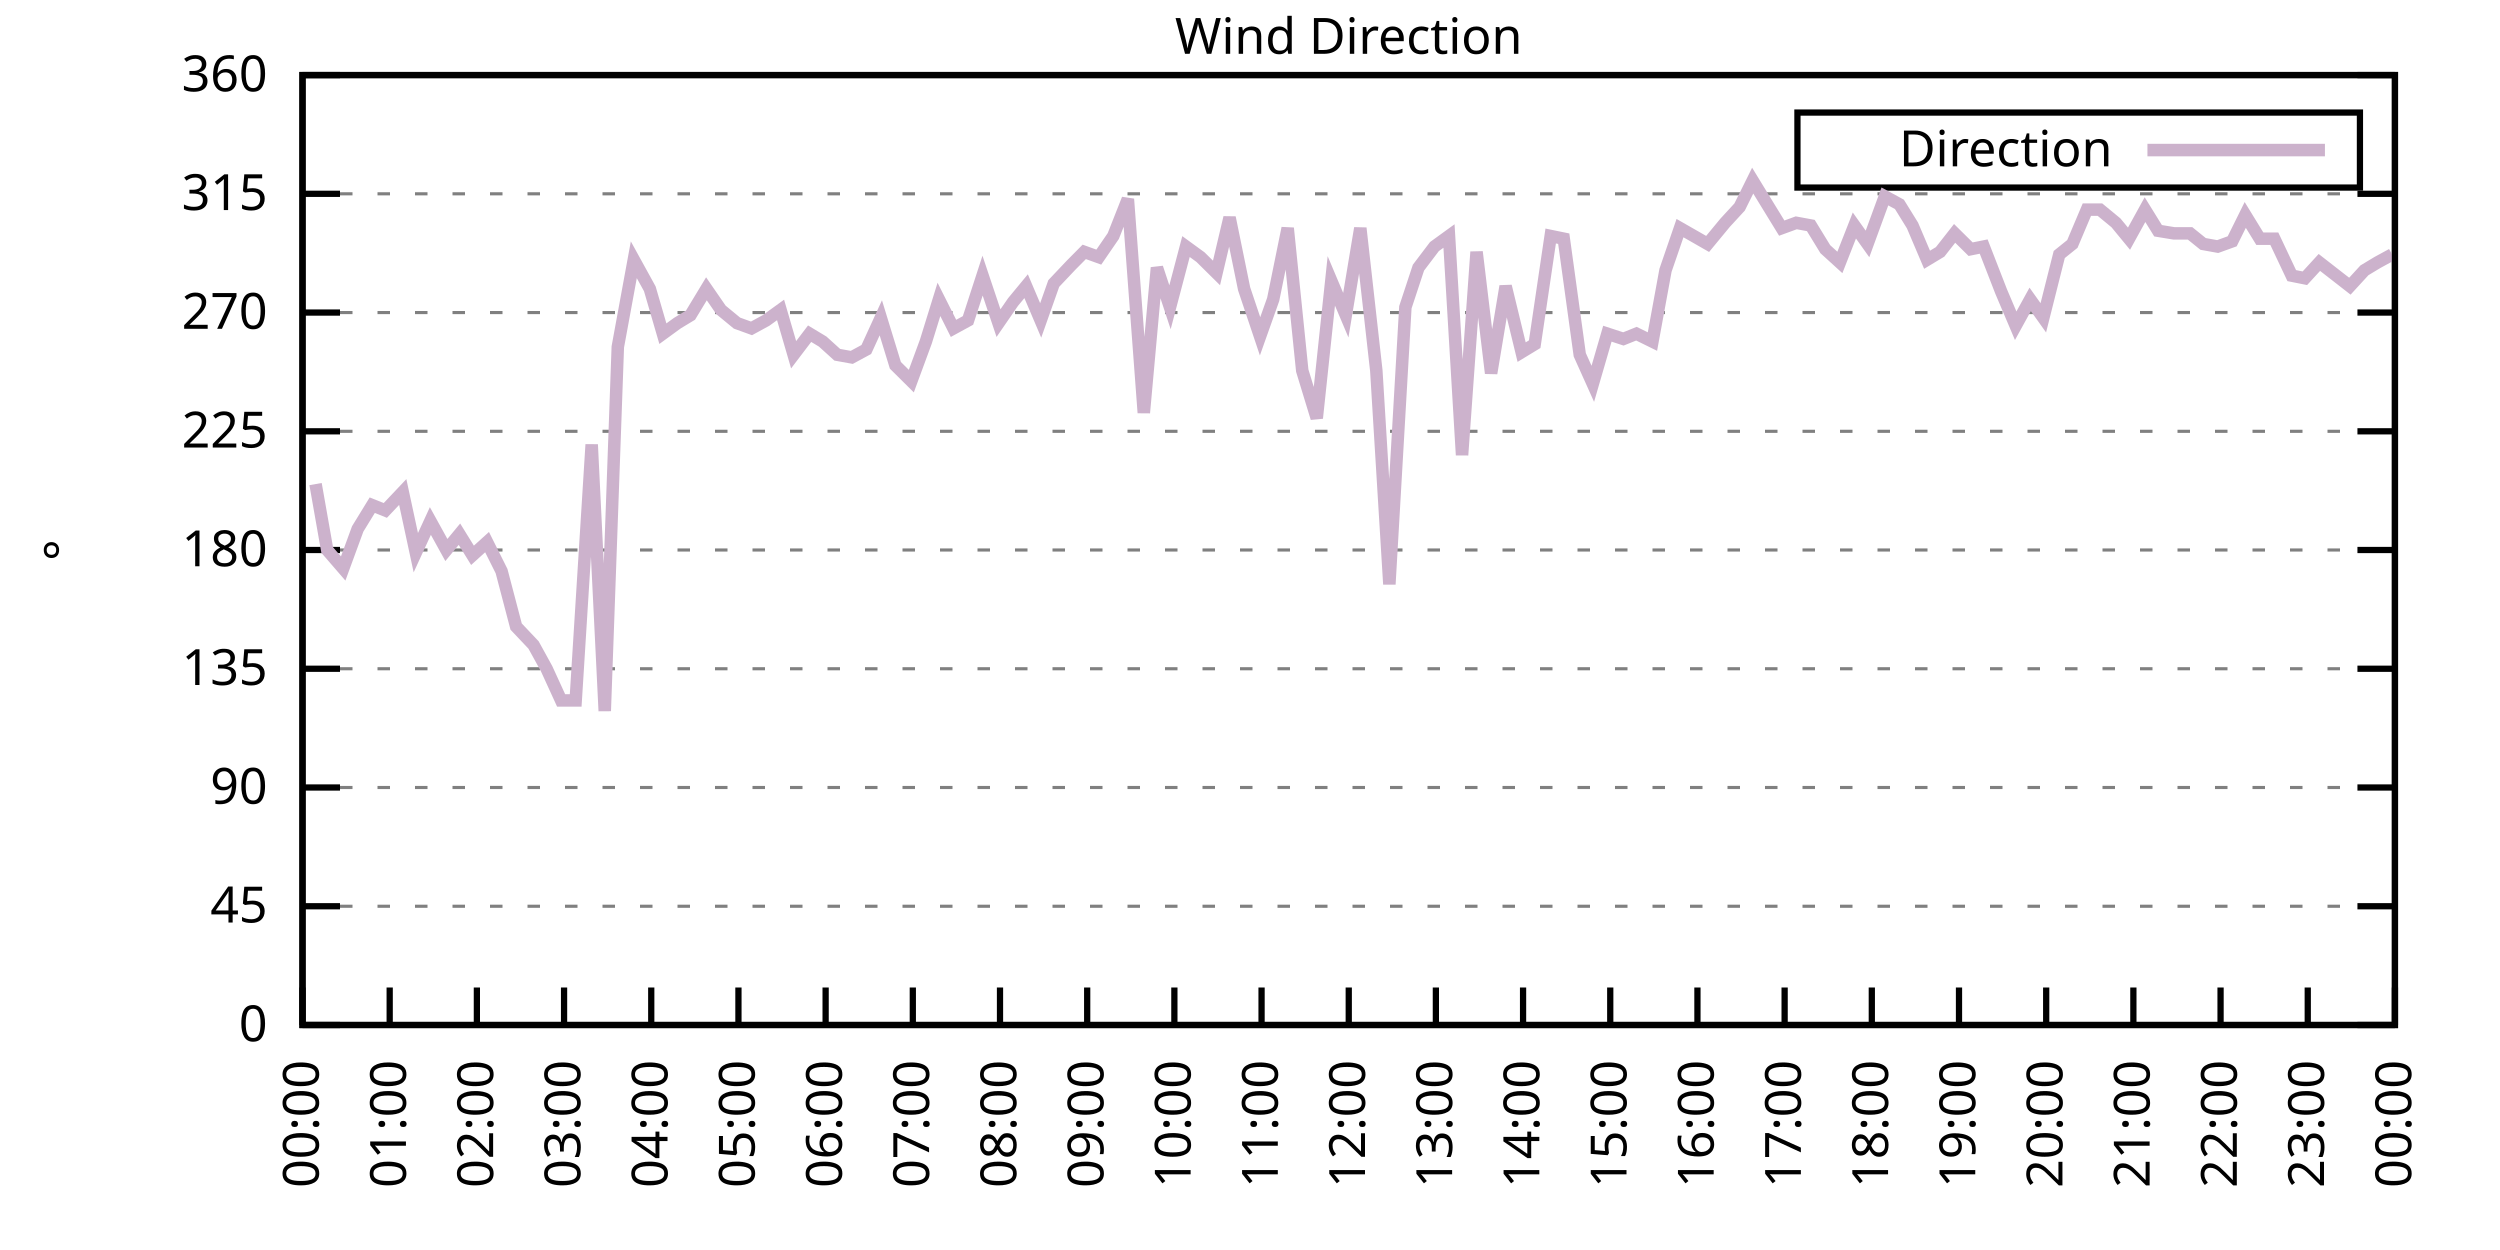
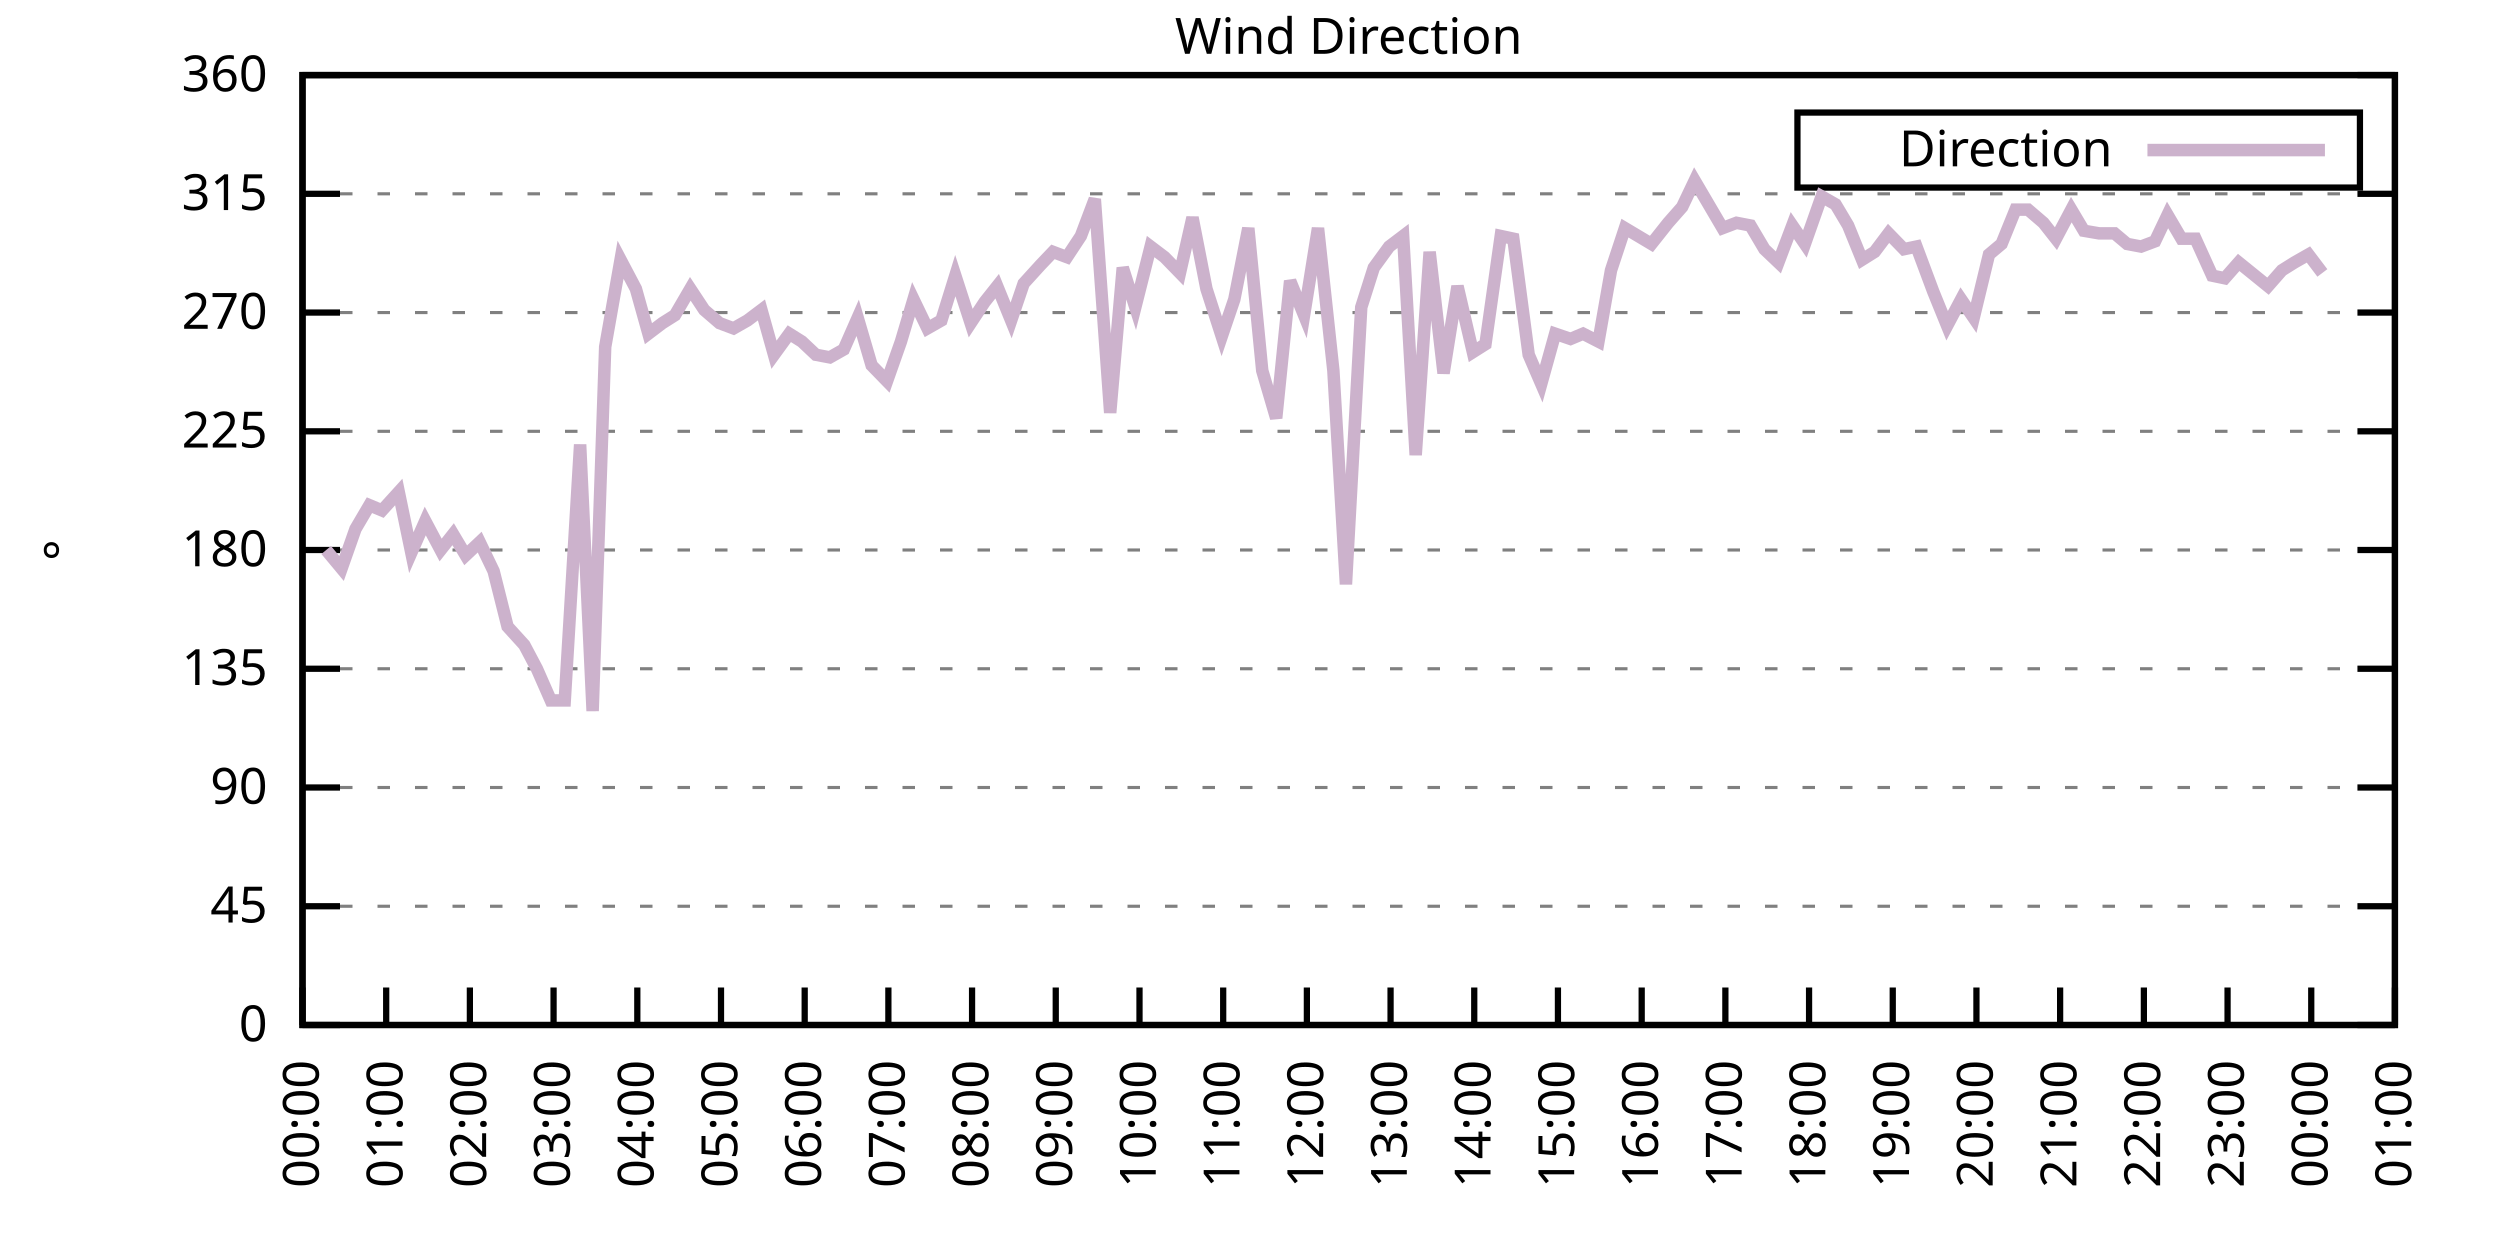
<svg xmlns="http://www.w3.org/2000/svg" xmlns:xlink="http://www.w3.org/1999/xlink" width="400" height="200" viewBox="0 0 400 200">
  <g id="gnuplot_canvas">
    <rect x="0" y="0" width="400" height="200" fill="none" />
    <defs>
      <circle id="gpDot" r="0.5" stroke-width="0.5" stroke="currentColor" />
      <path id="gpPt0" stroke-width="0.333" stroke="currentColor" d="M-1,0 h2 M0,-1 v2" />
      <path id="gpPt1" stroke-width="0.333" stroke="currentColor" d="M-1,-1 L1,1 M1,-1 L-1,1" />
      <path id="gpPt2" stroke-width="0.333" stroke="currentColor" d="M-1,0 L1,0 M0,-1 L0,1 M-1,-1 L1,1 M-1,1 L1,-1" />
      <rect id="gpPt3" stroke-width="0.333" stroke="currentColor" x="-1" y="-1" width="2" height="2" />
      <rect id="gpPt4" stroke-width="0.333" stroke="currentColor" fill="currentColor" x="-1" y="-1" width="2" height="2" />
      <circle id="gpPt5" stroke-width="0.333" stroke="currentColor" cx="0" cy="0" r="1" />
      <use xlink:href="#gpPt5" id="gpPt6" fill="currentColor" stroke="none" />
      <path id="gpPt7" stroke-width="0.333" stroke="currentColor" d="M0,-1.33 L-1.33,0.67 L1.33,0.67 z" />
      <use xlink:href="#gpPt7" id="gpPt8" fill="currentColor" stroke="none" />
      <use xlink:href="#gpPt7" id="gpPt9" stroke="currentColor" transform="rotate(180)" />
      <use xlink:href="#gpPt9" id="gpPt10" fill="currentColor" stroke="none" />
      <use xlink:href="#gpPt3" id="gpPt11" stroke="currentColor" transform="rotate(45)" />
      <use xlink:href="#gpPt11" id="gpPt12" fill="currentColor" stroke="none" />
      <path id="gpPt13" stroke-width="0.333" stroke="currentColor" d="M0,1.330 L1.265,0.411 L0.782,-1.067 L-0.782,-1.076 L-1.265,0.411 z" />
      <use xlink:href="#gpPt13" id="gpPt14" fill="currentColor" stroke="none" />
      <filter id="textbox" filterUnits="objectBoundingBox" x="0" y="0" height="1" width="1">
        <feFlood flood-color="white" flood-opacity="1" result="bgnd" />
        <feComposite in="SourceGraphic" in2="bgnd" operator="atop" />
      </filter>
      <filter id="greybox" filterUnits="objectBoundingBox" x="0" y="0" height="1" width="1">
        <feFlood flood-color="lightgrey" flood-opacity="1" result="grey" />
        <feComposite in="SourceGraphic" in2="grey" operator="atop" />
      </filter>
    </defs>
    <g fill="none" color="white" stroke="currentColor" stroke-width="1.00" stroke-linecap="butt" stroke-linejoin="miter">
</g>
    <g fill="none" color="black" stroke="currentColor" stroke-width="1.00" stroke-linecap="butt" stroke-linejoin="miter">
      <g stroke="none" shape-rendering="crispEdges">
        <polygon fill="rgb(255, 255, 255)" points="48.40,164.00 383.18,164.00 383.18,12.02 48.40,12.02 " />
      </g>
    </g>
    <g fill="none" color="black" stroke="currentColor" stroke-width="1.00" stroke-linecap="butt" stroke-linejoin="miter">
</g>
    <g fill="none" color="black" stroke="black" stroke-width="0.50" stroke-linecap="butt" stroke-linejoin="miter">
</g>
    <g fill="none" color="gray" stroke="currentColor" stroke-width="0.50" stroke-linecap="butt" stroke-linejoin="miter">
      <path stroke="gray" stroke-dasharray="2,4" class="gridline" d="M48.40,164.00 L383.19,164.00  " />
    </g>
    <g fill="none" color="gray" stroke="gray" stroke-width="1.00" stroke-linecap="butt" stroke-linejoin="miter">
</g>
    <g fill="none" color="black" stroke="currentColor" stroke-width="1.00" stroke-linecap="butt" stroke-linejoin="miter">
      <path stroke="black" d="M48.40,164.00 L54.40,164.00 M383.19,164.00 L377.19,164.00  " />
      <g transform="translate(42.80,166.60)" stroke="none" fill="black" font-family="Sans" font-size="8.00" text-anchor="end">
        <text>
          <tspan font-family="Sans"> 0</tspan>
        </text>
      </g>
    </g>
    <g fill="none" color="black" stroke="currentColor" stroke-width="1.00" stroke-linecap="butt" stroke-linejoin="miter">
</g>
    <g fill="none" color="black" stroke="black" stroke-width="0.50" stroke-linecap="butt" stroke-linejoin="miter">
</g>
    <g fill="none" color="gray" stroke="currentColor" stroke-width="0.50" stroke-linecap="butt" stroke-linejoin="miter">
      <path stroke="gray" stroke-dasharray="2,4" class="gridline" d="M48.40,145.00 L383.19,145.00  " />
    </g>
    <g fill="none" color="gray" stroke="gray" stroke-width="1.00" stroke-linecap="butt" stroke-linejoin="miter">
</g>
    <g fill="none" color="black" stroke="currentColor" stroke-width="1.00" stroke-linecap="butt" stroke-linejoin="miter">
      <path stroke="black" d="M48.40,145.00 L54.40,145.00 M383.19,145.00 L377.19,145.00  " />
      <g transform="translate(42.80,147.60)" stroke="none" fill="black" font-family="Sans" font-size="8.00" text-anchor="end">
        <text>
          <tspan font-family="Sans"> 45</tspan>
        </text>
      </g>
    </g>
    <g fill="none" color="black" stroke="currentColor" stroke-width="1.00" stroke-linecap="butt" stroke-linejoin="miter">
</g>
    <g fill="none" color="black" stroke="black" stroke-width="0.50" stroke-linecap="butt" stroke-linejoin="miter">
</g>
    <g fill="none" color="gray" stroke="currentColor" stroke-width="0.50" stroke-linecap="butt" stroke-linejoin="miter">
      <path stroke="gray" stroke-dasharray="2,4" class="gridline" d="M48.40,126.00 L383.19,126.00  " />
    </g>
    <g fill="none" color="gray" stroke="gray" stroke-width="1.00" stroke-linecap="butt" stroke-linejoin="miter">
</g>
    <g fill="none" color="black" stroke="currentColor" stroke-width="1.00" stroke-linecap="butt" stroke-linejoin="miter">
      <path stroke="black" d="M48.40,126.00 L54.40,126.00 M383.19,126.00 L377.19,126.00  " />
      <g transform="translate(42.80,128.60)" stroke="none" fill="black" font-family="Sans" font-size="8.00" text-anchor="end">
        <text>
          <tspan font-family="Sans"> 90</tspan>
        </text>
      </g>
    </g>
    <g fill="none" color="black" stroke="currentColor" stroke-width="1.00" stroke-linecap="butt" stroke-linejoin="miter">
</g>
    <g fill="none" color="black" stroke="black" stroke-width="0.50" stroke-linecap="butt" stroke-linejoin="miter">
</g>
    <g fill="none" color="gray" stroke="currentColor" stroke-width="0.50" stroke-linecap="butt" stroke-linejoin="miter">
      <path stroke="gray" stroke-dasharray="2,4" class="gridline" d="M48.40,107.00 L383.19,107.00  " />
    </g>
    <g fill="none" color="gray" stroke="gray" stroke-width="1.00" stroke-linecap="butt" stroke-linejoin="miter">
</g>
    <g fill="none" color="black" stroke="currentColor" stroke-width="1.00" stroke-linecap="butt" stroke-linejoin="miter">
      <path stroke="black" d="M48.40,107.00 L54.40,107.00 M383.19,107.00 L377.19,107.00  " />
      <g transform="translate(42.80,109.60)" stroke="none" fill="black" font-family="Sans" font-size="8.00" text-anchor="end">
        <text>
          <tspan font-family="Sans"> 135</tspan>
        </text>
      </g>
    </g>
    <g fill="none" color="black" stroke="currentColor" stroke-width="1.00" stroke-linecap="butt" stroke-linejoin="miter">
</g>
    <g fill="none" color="black" stroke="black" stroke-width="0.50" stroke-linecap="butt" stroke-linejoin="miter">
</g>
    <g fill="none" color="gray" stroke="currentColor" stroke-width="0.50" stroke-linecap="butt" stroke-linejoin="miter">
      <path stroke="gray" stroke-dasharray="2,4" class="gridline" d="M48.40,88.00 L383.19,88.00  " />
    </g>
    <g fill="none" color="gray" stroke="gray" stroke-width="1.00" stroke-linecap="butt" stroke-linejoin="miter">
</g>
    <g fill="none" color="black" stroke="currentColor" stroke-width="1.00" stroke-linecap="butt" stroke-linejoin="miter">
      <path stroke="black" d="M48.40,88.00 L54.40,88.00 M383.19,88.00 L377.19,88.00  " />
      <g transform="translate(42.80,90.60)" stroke="none" fill="black" font-family="Sans" font-size="8.00" text-anchor="end">
        <text>
          <tspan font-family="Sans"> 180</tspan>
        </text>
      </g>
    </g>
    <g fill="none" color="black" stroke="currentColor" stroke-width="1.00" stroke-linecap="butt" stroke-linejoin="miter">
</g>
    <g fill="none" color="black" stroke="black" stroke-width="0.50" stroke-linecap="butt" stroke-linejoin="miter">
</g>
    <g fill="none" color="gray" stroke="currentColor" stroke-width="0.50" stroke-linecap="butt" stroke-linejoin="miter">
      <path stroke="gray" stroke-dasharray="2,4" class="gridline" d="M48.40,69.01 L383.19,69.01  " />
    </g>
    <g fill="none" color="gray" stroke="gray" stroke-width="1.00" stroke-linecap="butt" stroke-linejoin="miter">
</g>
    <g fill="none" color="black" stroke="currentColor" stroke-width="1.00" stroke-linecap="butt" stroke-linejoin="miter">
      <path stroke="black" d="M48.40,69.01 L54.40,69.01 M383.19,69.01 L377.19,69.01  " />
      <g transform="translate(42.80,71.61)" stroke="none" fill="black" font-family="Sans" font-size="8.00" text-anchor="end">
        <text>
          <tspan font-family="Sans"> 225</tspan>
        </text>
      </g>
    </g>
    <g fill="none" color="black" stroke="currentColor" stroke-width="1.00" stroke-linecap="butt" stroke-linejoin="miter">
</g>
    <g fill="none" color="black" stroke="black" stroke-width="0.50" stroke-linecap="butt" stroke-linejoin="miter">
</g>
    <g fill="none" color="gray" stroke="currentColor" stroke-width="0.50" stroke-linecap="butt" stroke-linejoin="miter">
      <path stroke="gray" stroke-dasharray="2,4" class="gridline" d="M48.40,50.01 L383.19,50.01  " />
    </g>
    <g fill="none" color="gray" stroke="gray" stroke-width="1.00" stroke-linecap="butt" stroke-linejoin="miter">
</g>
    <g fill="none" color="black" stroke="currentColor" stroke-width="1.00" stroke-linecap="butt" stroke-linejoin="miter">
      <path stroke="black" d="M48.40,50.01 L54.40,50.01 M383.19,50.01 L377.19,50.01  " />
      <g transform="translate(42.80,52.61)" stroke="none" fill="black" font-family="Sans" font-size="8.00" text-anchor="end">
        <text>
          <tspan font-family="Sans"> 270</tspan>
        </text>
      </g>
    </g>
    <g fill="none" color="black" stroke="currentColor" stroke-width="1.00" stroke-linecap="butt" stroke-linejoin="miter">
</g>
    <g fill="none" color="black" stroke="black" stroke-width="0.50" stroke-linecap="butt" stroke-linejoin="miter">
</g>
    <g fill="none" color="gray" stroke="currentColor" stroke-width="0.50" stroke-linecap="butt" stroke-linejoin="miter">
      <path stroke="gray" stroke-dasharray="2,4" class="gridline" d="M48.40,31.01 L383.19,31.01  " />
    </g>
    <g fill="none" color="gray" stroke="gray" stroke-width="1.00" stroke-linecap="butt" stroke-linejoin="miter">
</g>
    <g fill="none" color="black" stroke="currentColor" stroke-width="1.00" stroke-linecap="butt" stroke-linejoin="miter">
      <path stroke="black" d="M48.40,31.01 L54.40,31.01 M383.19,31.01 L377.19,31.01  " />
      <g transform="translate(42.80,33.61)" stroke="none" fill="black" font-family="Sans" font-size="8.00" text-anchor="end">
        <text>
          <tspan font-family="Sans"> 315</tspan>
        </text>
      </g>
    </g>
    <g fill="none" color="black" stroke="currentColor" stroke-width="1.00" stroke-linecap="butt" stroke-linejoin="miter">
</g>
    <g fill="none" color="black" stroke="black" stroke-width="0.50" stroke-linecap="butt" stroke-linejoin="miter">
</g>
    <g fill="none" color="gray" stroke="currentColor" stroke-width="0.50" stroke-linecap="butt" stroke-linejoin="miter">
      <path stroke="gray" stroke-dasharray="2,4" class="gridline" d="M48.40,12.01 L383.19,12.01  " />
    </g>
    <g fill="none" color="gray" stroke="gray" stroke-width="1.00" stroke-linecap="butt" stroke-linejoin="miter">
</g>
    <g fill="none" color="black" stroke="currentColor" stroke-width="1.00" stroke-linecap="butt" stroke-linejoin="miter">
      <path stroke="black" d="M48.40,12.01 L54.40,12.01 M383.19,12.01 L377.19,12.01  " />
      <g transform="translate(42.80,14.61)" stroke="none" fill="black" font-family="Sans" font-size="8.00" text-anchor="end">
        <text>
          <tspan font-family="Sans"> 360</tspan>
        </text>
      </g>
    </g>
    <g fill="none" color="black" stroke="currentColor" stroke-width="1.00" stroke-linecap="butt" stroke-linejoin="miter">
      <path stroke="black" d="M48.40,164.00 L48.40,158.00  " />
      <g transform="translate(51.00,169.60) rotate(270.00)" stroke="none" fill="black" font-family="Sans" font-size="8.00" text-anchor="end">
        <text>
          <tspan font-family="Sans">00:00</tspan>
        </text>
      </g>
    </g>
    <g fill="none" color="black" stroke="currentColor" stroke-width="1.00" stroke-linecap="butt" stroke-linejoin="miter">
-       <path stroke="black" d="M62.35,164.00 L62.35,158.00  " />
-       <g transform="translate(64.95,169.60) rotate(270.00)" stroke="none" fill="black" font-family="Sans" font-size="8.00" text-anchor="end">
+       <path stroke="black" d="M61.79,164.00 L61.79,158.00  " />
+       <g transform="translate(64.39,169.60) rotate(270.00)" stroke="none" fill="black" font-family="Sans" font-size="8.00" text-anchor="end">
        <text>
          <tspan font-family="Sans">01:00</tspan>
        </text>
      </g>
    </g>
    <g fill="none" color="black" stroke="currentColor" stroke-width="1.00" stroke-linecap="butt" stroke-linejoin="miter">
-       <path stroke="black" d="M76.30,164.00 L76.30,158.00  " />
-       <g transform="translate(78.90,169.60) rotate(270.00)" stroke="none" fill="black" font-family="Sans" font-size="8.00" text-anchor="end">
+       <path stroke="black" d="M75.18,164.00 L75.18,158.00  " />
+       <g transform="translate(77.78,169.60) rotate(270.00)" stroke="none" fill="black" font-family="Sans" font-size="8.00" text-anchor="end">
        <text>
          <tspan font-family="Sans">02:00</tspan>
        </text>
      </g>
    </g>
    <g fill="none" color="black" stroke="currentColor" stroke-width="1.00" stroke-linecap="butt" stroke-linejoin="miter">
-       <path stroke="black" d="M90.25,164.00 L90.25,158.00  " />
-       <g transform="translate(92.85,169.60) rotate(270.00)" stroke="none" fill="black" font-family="Sans" font-size="8.00" text-anchor="end">
+       <path stroke="black" d="M88.57,164.00 L88.57,158.00  " />
+       <g transform="translate(91.17,169.60) rotate(270.00)" stroke="none" fill="black" font-family="Sans" font-size="8.00" text-anchor="end">
        <text>
          <tspan font-family="Sans">03:00</tspan>
        </text>
      </g>
    </g>
    <g fill="none" color="black" stroke="currentColor" stroke-width="1.00" stroke-linecap="butt" stroke-linejoin="miter">
-       <path stroke="black" d="M104.20,164.00 L104.20,158.00  " />
-       <g transform="translate(106.80,169.60) rotate(270.00)" stroke="none" fill="black" font-family="Sans" font-size="8.00" text-anchor="end">
+       <path stroke="black" d="M101.97,164.00 L101.97,158.00  " />
+       <g transform="translate(104.57,169.60) rotate(270.00)" stroke="none" fill="black" font-family="Sans" font-size="8.00" text-anchor="end">
        <text>
          <tspan font-family="Sans">04:00</tspan>
        </text>
      </g>
    </g>
    <g fill="none" color="black" stroke="currentColor" stroke-width="1.00" stroke-linecap="butt" stroke-linejoin="miter">
-       <path stroke="black" d="M118.15,164.00 L118.15,158.00  " />
-       <g transform="translate(120.75,169.60) rotate(270.00)" stroke="none" fill="black" font-family="Sans" font-size="8.00" text-anchor="end">
+       <path stroke="black" d="M115.36,164.00 L115.36,158.00  " />
+       <g transform="translate(117.96,169.60) rotate(270.00)" stroke="none" fill="black" font-family="Sans" font-size="8.00" text-anchor="end">
        <text>
          <tspan font-family="Sans">05:00</tspan>
        </text>
      </g>
    </g>
    <g fill="none" color="black" stroke="currentColor" stroke-width="1.00" stroke-linecap="butt" stroke-linejoin="miter">
-       <path stroke="black" d="M132.10,164.00 L132.10,158.00  " />
-       <g transform="translate(134.70,169.60) rotate(270.00)" stroke="none" fill="black" font-family="Sans" font-size="8.00" text-anchor="end">
+       <path stroke="black" d="M128.75,164.00 L128.75,158.00  " />
+       <g transform="translate(131.35,169.60) rotate(270.00)" stroke="none" fill="black" font-family="Sans" font-size="8.00" text-anchor="end">
        <text>
          <tspan font-family="Sans">06:00</tspan>
        </text>
      </g>
    </g>
    <g fill="none" color="black" stroke="currentColor" stroke-width="1.00" stroke-linecap="butt" stroke-linejoin="miter">
-       <path stroke="black" d="M146.05,164.00 L146.05,158.00  " />
-       <g transform="translate(148.65,169.60) rotate(270.00)" stroke="none" fill="black" font-family="Sans" font-size="8.00" text-anchor="end">
+       <path stroke="black" d="M142.14,164.00 L142.14,158.00  " />
+       <g transform="translate(144.74,169.60) rotate(270.00)" stroke="none" fill="black" font-family="Sans" font-size="8.00" text-anchor="end">
        <text>
          <tspan font-family="Sans">07:00</tspan>
        </text>
      </g>
    </g>
    <g fill="none" color="black" stroke="currentColor" stroke-width="1.00" stroke-linecap="butt" stroke-linejoin="miter">
-       <path stroke="black" d="M160.00,164.00 L160.00,158.00  " />
-       <g transform="translate(162.60,169.60) rotate(270.00)" stroke="none" fill="black" font-family="Sans" font-size="8.00" text-anchor="end">
+       <path stroke="black" d="M155.53,164.00 L155.53,158.00  " />
+       <g transform="translate(158.13,169.60) rotate(270.00)" stroke="none" fill="black" font-family="Sans" font-size="8.00" text-anchor="end">
        <text>
          <tspan font-family="Sans">08:00</tspan>
        </text>
      </g>
    </g>
    <g fill="none" color="black" stroke="currentColor" stroke-width="1.00" stroke-linecap="butt" stroke-linejoin="miter">
-       <path stroke="black" d="M173.95,164.00 L173.95,158.00  " />
-       <g transform="translate(176.55,169.60) rotate(270.00)" stroke="none" fill="black" font-family="Sans" font-size="8.00" text-anchor="end">
+       <path stroke="black" d="M168.92,164.00 L168.92,158.00  " />
+       <g transform="translate(171.52,169.60) rotate(270.00)" stroke="none" fill="black" font-family="Sans" font-size="8.00" text-anchor="end">
        <text>
          <tspan font-family="Sans">09:00</tspan>
        </text>
      </g>
    </g>
    <g fill="none" color="black" stroke="currentColor" stroke-width="1.00" stroke-linecap="butt" stroke-linejoin="miter">
-       <path stroke="black" d="M187.90,164.00 L187.90,158.00  " />
-       <g transform="translate(190.50,169.60) rotate(270.00)" stroke="none" fill="black" font-family="Sans" font-size="8.00" text-anchor="end">
+       <path stroke="black" d="M182.32,164.00 L182.32,158.00  " />
+       <g transform="translate(184.92,169.60) rotate(270.00)" stroke="none" fill="black" font-family="Sans" font-size="8.00" text-anchor="end">
        <text>
          <tspan font-family="Sans">10:00</tspan>
        </text>
      </g>
    </g>
    <g fill="none" color="black" stroke="currentColor" stroke-width="1.00" stroke-linecap="butt" stroke-linejoin="miter">
-       <path stroke="black" d="M201.85,164.00 L201.85,158.00  " />
-       <g transform="translate(204.45,169.60) rotate(270.00)" stroke="none" fill="black" font-family="Sans" font-size="8.00" text-anchor="end">
+       <path stroke="black" d="M195.71,164.00 L195.71,158.00  " />
+       <g transform="translate(198.31,169.60) rotate(270.00)" stroke="none" fill="black" font-family="Sans" font-size="8.00" text-anchor="end">
        <text>
          <tspan font-family="Sans">11:00</tspan>
        </text>
      </g>
    </g>
    <g fill="none" color="black" stroke="currentColor" stroke-width="1.00" stroke-linecap="butt" stroke-linejoin="miter">
-       <path stroke="black" d="M215.80,164.00 L215.80,158.00  " />
-       <g transform="translate(218.40,169.60) rotate(270.00)" stroke="none" fill="black" font-family="Sans" font-size="8.00" text-anchor="end">
+       <path stroke="black" d="M209.10,164.00 L209.10,158.00  " />
+       <g transform="translate(211.70,169.60) rotate(270.00)" stroke="none" fill="black" font-family="Sans" font-size="8.00" text-anchor="end">
        <text>
          <tspan font-family="Sans">12:00</tspan>
        </text>
      </g>
    </g>
    <g fill="none" color="black" stroke="currentColor" stroke-width="1.00" stroke-linecap="butt" stroke-linejoin="miter">
-       <path stroke="black" d="M229.74,164.00 L229.74,158.00  " />
-       <g transform="translate(232.34,169.60) rotate(270.00)" stroke="none" fill="black" font-family="Sans" font-size="8.00" text-anchor="end">
+       <path stroke="black" d="M222.49,164.00 L222.49,158.00  " />
+       <g transform="translate(225.09,169.60) rotate(270.00)" stroke="none" fill="black" font-family="Sans" font-size="8.00" text-anchor="end">
        <text>
          <tspan font-family="Sans">13:00</tspan>
        </text>
      </g>
    </g>
    <g fill="none" color="black" stroke="currentColor" stroke-width="1.00" stroke-linecap="butt" stroke-linejoin="miter">
-       <path stroke="black" d="M243.69,164.00 L243.69,158.00  " />
-       <g transform="translate(246.29,169.60) rotate(270.00)" stroke="none" fill="black" font-family="Sans" font-size="8.00" text-anchor="end">
+       <path stroke="black" d="M235.88,164.00 L235.88,158.00  " />
+       <g transform="translate(238.48,169.60) rotate(270.00)" stroke="none" fill="black" font-family="Sans" font-size="8.00" text-anchor="end">
        <text>
          <tspan font-family="Sans">14:00</tspan>
        </text>
      </g>
    </g>
    <g fill="none" color="black" stroke="currentColor" stroke-width="1.00" stroke-linecap="butt" stroke-linejoin="miter">
-       <path stroke="black" d="M257.64,164.00 L257.64,158.00  " />
-       <g transform="translate(260.24,169.60) rotate(270.00)" stroke="none" fill="black" font-family="Sans" font-size="8.00" text-anchor="end">
+       <path stroke="black" d="M249.27,164.00 L249.27,158.00  " />
+       <g transform="translate(251.87,169.60) rotate(270.00)" stroke="none" fill="black" font-family="Sans" font-size="8.00" text-anchor="end">
        <text>
          <tspan font-family="Sans">15:00</tspan>
        </text>
      </g>
    </g>
    <g fill="none" color="black" stroke="currentColor" stroke-width="1.00" stroke-linecap="butt" stroke-linejoin="miter">
-       <path stroke="black" d="M271.59,164.00 L271.59,158.00  " />
-       <g transform="translate(274.19,169.60) rotate(270.00)" stroke="none" fill="black" font-family="Sans" font-size="8.00" text-anchor="end">
+       <path stroke="black" d="M262.67,164.00 L262.67,158.00  " />
+       <g transform="translate(265.27,169.60) rotate(270.00)" stroke="none" fill="black" font-family="Sans" font-size="8.00" text-anchor="end">
        <text>
          <tspan font-family="Sans">16:00</tspan>
        </text>
      </g>
    </g>
    <g fill="none" color="black" stroke="currentColor" stroke-width="1.00" stroke-linecap="butt" stroke-linejoin="miter">
-       <path stroke="black" d="M285.54,164.00 L285.54,158.00  " />
-       <g transform="translate(288.14,169.60) rotate(270.00)" stroke="none" fill="black" font-family="Sans" font-size="8.00" text-anchor="end">
+       <path stroke="black" d="M276.06,164.00 L276.06,158.00  " />
+       <g transform="translate(278.66,169.60) rotate(270.00)" stroke="none" fill="black" font-family="Sans" font-size="8.00" text-anchor="end">
        <text>
          <tspan font-family="Sans">17:00</tspan>
        </text>
      </g>
    </g>
    <g fill="none" color="black" stroke="currentColor" stroke-width="1.00" stroke-linecap="butt" stroke-linejoin="miter">
-       <path stroke="black" d="M299.49,164.00 L299.49,158.00  " />
-       <g transform="translate(302.09,169.60) rotate(270.00)" stroke="none" fill="black" font-family="Sans" font-size="8.00" text-anchor="end">
+       <path stroke="black" d="M289.45,164.00 L289.45,158.00  " />
+       <g transform="translate(292.05,169.60) rotate(270.00)" stroke="none" fill="black" font-family="Sans" font-size="8.00" text-anchor="end">
        <text>
          <tspan font-family="Sans">18:00</tspan>
        </text>
      </g>
    </g>
    <g fill="none" color="black" stroke="currentColor" stroke-width="1.00" stroke-linecap="butt" stroke-linejoin="miter">
-       <path stroke="black" d="M313.44,164.00 L313.44,158.00  " />
-       <g transform="translate(316.04,169.60) rotate(270.00)" stroke="none" fill="black" font-family="Sans" font-size="8.00" text-anchor="end">
+       <path stroke="black" d="M302.84,164.00 L302.84,158.00  " />
+       <g transform="translate(305.44,169.60) rotate(270.00)" stroke="none" fill="black" font-family="Sans" font-size="8.00" text-anchor="end">
        <text>
          <tspan font-family="Sans">19:00</tspan>
        </text>
      </g>
    </g>
    <g fill="none" color="black" stroke="currentColor" stroke-width="1.00" stroke-linecap="butt" stroke-linejoin="miter">
-       <path stroke="black" d="M327.39,164.00 L327.39,158.00  " />
-       <g transform="translate(329.99,169.60) rotate(270.00)" stroke="none" fill="black" font-family="Sans" font-size="8.00" text-anchor="end">
+       <path stroke="black" d="M316.23,164.00 L316.23,158.00  " />
+       <g transform="translate(318.83,169.60) rotate(270.00)" stroke="none" fill="black" font-family="Sans" font-size="8.00" text-anchor="end">
        <text>
          <tspan font-family="Sans">20:00</tspan>
        </text>
      </g>
    </g>
    <g fill="none" color="black" stroke="currentColor" stroke-width="1.00" stroke-linecap="butt" stroke-linejoin="miter">
-       <path stroke="black" d="M341.34,164.00 L341.34,158.00  " />
-       <g transform="translate(343.94,169.60) rotate(270.00)" stroke="none" fill="black" font-family="Sans" font-size="8.00" text-anchor="end">
+       <path stroke="black" d="M329.62,164.00 L329.62,158.00  " />
+       <g transform="translate(332.22,169.60) rotate(270.00)" stroke="none" fill="black" font-family="Sans" font-size="8.00" text-anchor="end">
        <text>
          <tspan font-family="Sans">21:00</tspan>
        </text>
      </g>
    </g>
    <g fill="none" color="black" stroke="currentColor" stroke-width="1.00" stroke-linecap="butt" stroke-linejoin="miter">
-       <path stroke="black" d="M355.29,164.00 L355.29,158.00  " />
-       <g transform="translate(357.89,169.60) rotate(270.00)" stroke="none" fill="black" font-family="Sans" font-size="8.00" text-anchor="end">
+       <path stroke="black" d="M343.02,164.00 L343.02,158.00  " />
+       <g transform="translate(345.62,169.60) rotate(270.00)" stroke="none" fill="black" font-family="Sans" font-size="8.00" text-anchor="end">
        <text>
          <tspan font-family="Sans">22:00</tspan>
        </text>
      </g>
    </g>
    <g fill="none" color="black" stroke="currentColor" stroke-width="1.00" stroke-linecap="butt" stroke-linejoin="miter">
-       <path stroke="black" d="M369.24,164.00 L369.24,158.00  " />
-       <g transform="translate(371.84,169.60) rotate(270.00)" stroke="none" fill="black" font-family="Sans" font-size="8.00" text-anchor="end">
+       <path stroke="black" d="M356.41,164.00 L356.41,158.00  " />
+       <g transform="translate(359.01,169.60) rotate(270.00)" stroke="none" fill="black" font-family="Sans" font-size="8.00" text-anchor="end">
        <text>
          <tspan font-family="Sans">23:00</tspan>
+         </text>
+       </g>
+     </g>
+     <g fill="none" color="black" stroke="currentColor" stroke-width="1.00" stroke-linecap="butt" stroke-linejoin="miter">
+       <path stroke="black" d="M369.80,164.00 L369.80,158.00  " />
+       <g transform="translate(372.40,169.60) rotate(270.00)" stroke="none" fill="black" font-family="Sans" font-size="8.00" text-anchor="end">
+         <text>
+           <tspan font-family="Sans">00:00</tspan>
        </text>
      </g>
    </g>
    <g fill="none" color="black" stroke="currentColor" stroke-width="1.00" stroke-linecap="butt" stroke-linejoin="miter">
      <path stroke="black" d="M383.19,164.00 L383.19,158.00  " />
      <g transform="translate(385.79,169.60) rotate(270.00)" stroke="none" fill="black" font-family="Sans" font-size="8.00" text-anchor="end">
        <text>
-           <tspan font-family="Sans">00:00</tspan>
+           <tspan font-family="Sans">01:00</tspan>
        </text>
      </g>
    </g>
    <g fill="none" color="black" stroke="currentColor" stroke-width="1.00" stroke-linecap="butt" stroke-linejoin="miter">
</g>
    <g fill="none" color="black" stroke="currentColor" stroke-width="1.00" stroke-linecap="butt" stroke-linejoin="miter">
      <path stroke="black" d="M48.40,12.01 L48.40,164.00 L383.19,164.00 L383.19,12.01 L48.40,12.01 Z  " />
    </g>
    <g fill="none" color="black" stroke="currentColor" stroke-width="1.00" stroke-linecap="butt" stroke-linejoin="miter">
</g>
    <g fill="none" color="black" stroke="currentColor" stroke-width="1.00" stroke-linecap="butt" stroke-linejoin="miter">
      <path stroke="black" d="M287.59,30.01 L287.59,18.01 L377.59,18.01 L377.59,30.01 L287.59,30.01 Z  " />
    </g>
    <g id="Wind_direction_plot_1">
      <g fill="none" color="white" stroke="black" stroke-width="2.00" stroke-linecap="butt" stroke-linejoin="miter">
</g>
      <g fill="none" color="black" stroke="currentColor" stroke-width="2.00" stroke-linecap="butt" stroke-linejoin="miter">
        <g transform="translate(337.99,26.61)" stroke="none" fill="black" font-family="Sans" font-size="8.00" text-anchor="end">
          <text>
            <tspan font-family="Sans">Direction</tspan>
          </text>
        </g>
      </g>
      <g fill="none" color="black" stroke="currentColor" stroke-width="2.00" stroke-linecap="butt" stroke-linejoin="miter">
-         <path stroke="rgb(204, 178, 204)" d="M343.59,24.01 L371.99,24.01 M50.49,77.45 L52.35,88.00 L54.91,90.96 L57.23,84.63 L59.56,80.83 L61.65,81.67   L64.44,78.72 L66.53,88.43 L68.86,83.36 L71.42,88.00 L73.51,85.47 L75.60,88.85 L77.93,86.74 L80.25,91.38   L82.58,100.25 L85.37,103.20 L87.46,107.00 L89.78,112.07 L92.11,112.07 L94.67,71.12 L96.76,113.76 L98.85,55.50   L101.41,41.56 L103.97,46.21 L106.06,53.39 L108.38,51.70 L110.48,50.43 L113.03,46.21 L115.36,49.59 L117.92,51.70   L120.24,52.54 L122.57,51.27 L124.89,49.59 L126.98,56.76 L129.54,53.39 L131.63,54.65 L133.96,56.76 L136.28,57.18   L138.61,55.92 L140.93,50.85 L143.26,58.45 L145.81,60.98 L148.14,54.65 L150.23,47.90 L152.56,52.54 L154.88,51.27   L157.21,44.10 L159.76,51.70 L162.09,48.32 L164.18,45.79 L166.51,51.27 L168.60,45.36 L171.39,42.41 L173.48,40.30   L175.81,41.14 L178.13,37.76 L180.46,31.85 L183.01,66.05 L185.11,42.83 L187.20,49.16 L189.76,39.45 L192.08,41.14   L194.64,43.67 L196.73,34.81 L199.06,46.21 L201.61,53.81 L203.71,47.90 L206.03,36.50 L208.36,59.30 L210.68,66.90   L213.01,44.94 L215.33,50.43 L217.65,36.50 L220.21,59.30 L222.30,93.49 L224.86,49.16 L226.95,42.83 L229.51,39.45   L231.84,37.76 L233.93,72.81 L236.25,40.30 L238.58,59.72 L240.90,45.79 L243.46,56.34 L245.55,55.07 L248.11,37.76   L250.20,38.19 L252.76,56.76 L254.85,61.41 L257.18,53.39 L259.74,54.23 L261.83,53.39 L264.39,54.65 L266.48,43.25   L268.80,36.50 L273.22,39.03 L276.01,35.65 L278.34,33.12 L280.43,28.90 L282.75,32.70 L285.08,36.50 L287.40,35.65   L289.73,36.08 L292.05,39.87 L294.38,41.99 L296.70,36.08 L298.80,39.03 L301.58,31.43 L303.91,32.70 L306.00,36.08   L308.33,41.56 L310.42,40.30 L312.74,37.34 L315.30,39.87 L317.39,39.45 L320.18,46.63 L322.51,52.12 L324.83,47.90   L326.93,50.85 L329.48,40.72 L331.58,39.03 L333.90,33.54 L335.99,33.54 L338.55,35.65 L340.64,38.19 L343.20,33.54   L345.29,36.92 L347.85,37.34 L350.41,37.34 L352.50,39.03 L354.83,39.45 L357.15,38.61 L359.24,34.39 L361.57,38.19   L363.89,38.19 L366.68,44.10 L368.78,44.52 L371.10,41.99 L375.98,45.79 L378.31,43.25 L380.40,41.99 L382.73,40.72    " />
+         <path stroke="rgb(204, 178, 204)" d="M343.59,24.01 L371.99,24.01 M52.19,88.00 L54.65,90.96 L56.88,84.63 L59.11,80.83 L61.12,81.67 L63.80,78.72   L65.81,88.43 L68.04,83.36 L70.50,88.00 L72.50,85.47 L74.51,88.85 L76.75,86.74 L78.98,91.38 L81.21,100.25   L83.89,103.20 L85.90,107.00 L88.13,112.07 L90.36,112.07 L92.82,71.12 L94.82,113.76 L96.83,55.50 L99.29,41.56   L101.74,46.21 L103.75,53.39 L105.98,51.70 L107.99,50.43 L110.45,46.21 L112.68,49.59 L115.13,51.70 L117.37,52.54   L119.60,51.27 L121.83,49.59 L123.84,56.76 L126.29,53.39 L128.30,54.65 L130.54,56.76 L132.77,57.18 L135.00,55.92   L137.23,50.85 L139.46,58.45 L141.92,60.98 L144.15,54.65 L146.16,47.90 L148.39,52.54 L150.62,51.27 L152.85,44.10   L155.31,51.70 L157.54,48.32 L159.55,45.79 L161.78,51.27 L163.79,45.36 L166.47,42.41 L168.48,40.30 L170.71,41.14   L172.94,37.76 L175.17,31.85 L177.63,66.05 L179.64,42.83 L181.65,49.16 L184.10,39.45 L186.33,41.14 L188.79,43.67   L190.80,34.81 L193.03,46.21 L195.48,53.81 L197.49,47.90 L199.73,36.50 L201.96,59.30 L204.19,66.90 L206.42,44.94   L208.65,50.43 L210.88,36.50 L213.34,59.30 L215.35,93.49 L217.80,49.16 L219.81,42.83 L222.27,39.45 L224.50,37.76   L226.51,72.81 L228.74,40.30 L230.97,59.72 L233.20,45.79 L235.66,56.34 L237.67,55.07 L240.12,37.76 L242.13,38.19   L244.59,56.76 L246.60,61.41 L248.83,53.39 L251.28,54.23 L253.29,53.39 L255.75,54.65 L257.76,43.25 L259.99,36.50   L264.23,39.03 L266.91,35.65 L269.14,33.12 L271.15,28.90 L273.38,32.70 L275.61,36.50 L277.84,35.65 L280.07,36.08   L282.31,39.87 L284.54,41.99 L286.77,36.08 L288.78,39.03 L291.46,31.43 L293.69,32.70 L295.70,36.08 L297.93,41.56   L299.94,40.30 L302.17,37.34 L304.63,39.87 L306.63,39.45 L309.31,46.63 L311.54,52.12 L313.78,47.90 L315.79,50.85   L318.24,40.72 L320.25,39.03 L322.48,33.54 L324.49,33.54 L326.95,35.65 L328.95,38.19 L331.41,33.54 L333.42,36.92   L335.87,37.34 L338.33,37.34 L340.34,39.03 L342.57,39.45 L344.80,38.61 L346.81,34.39 L349.04,38.19 L351.27,38.19   L353.95,44.10 L355.96,44.52 L358.19,41.99 L362.88,45.79 L365.11,43.25 L367.12,41.99 L369.35,40.72 L371.58,43.67    " />
      </g>
    </g>
    <g fill="none" color="black" stroke="currentColor" stroke-width="2.00" stroke-linecap="butt" stroke-linejoin="miter">
</g>
    <g fill="none" color="black" stroke="black" stroke-width="1.00" stroke-linecap="butt" stroke-linejoin="miter">
</g>
    <g fill="none" color="black" stroke="currentColor" stroke-width="1.00" stroke-linecap="butt" stroke-linejoin="miter">
      <path stroke="black" d="M48.40,12.01 L48.40,164.00 L383.19,164.00 L383.19,12.01 L48.40,12.01 Z  " />
      <g transform="translate(12.80,88.01) rotate(270.00)" stroke="none" fill="black" font-family="Sans" font-size="8.00" text-anchor="middle">
        <text>
          <tspan font-family="Sans">°</tspan>
        </text>
      </g>
    </g>
    <g fill="none" color="black" stroke="currentColor" stroke-width="1.00" stroke-linecap="butt" stroke-linejoin="miter">
</g>
    <g fill="none" color="black" stroke="currentColor" stroke-width="1.00" stroke-linecap="butt" stroke-linejoin="miter">
      <g transform="translate(215.79,8.61)" stroke="none" fill="black" font-family="Sans" font-size="8.00" text-anchor="middle">
        <text>
          <tspan font-family="Sans">Wind Direction</tspan>
        </text>
      </g>
    </g>
    <g fill="none" color="black" stroke="currentColor" stroke-width="1.00" stroke-linecap="butt" stroke-linejoin="miter">
</g>
  </g>
</svg>
